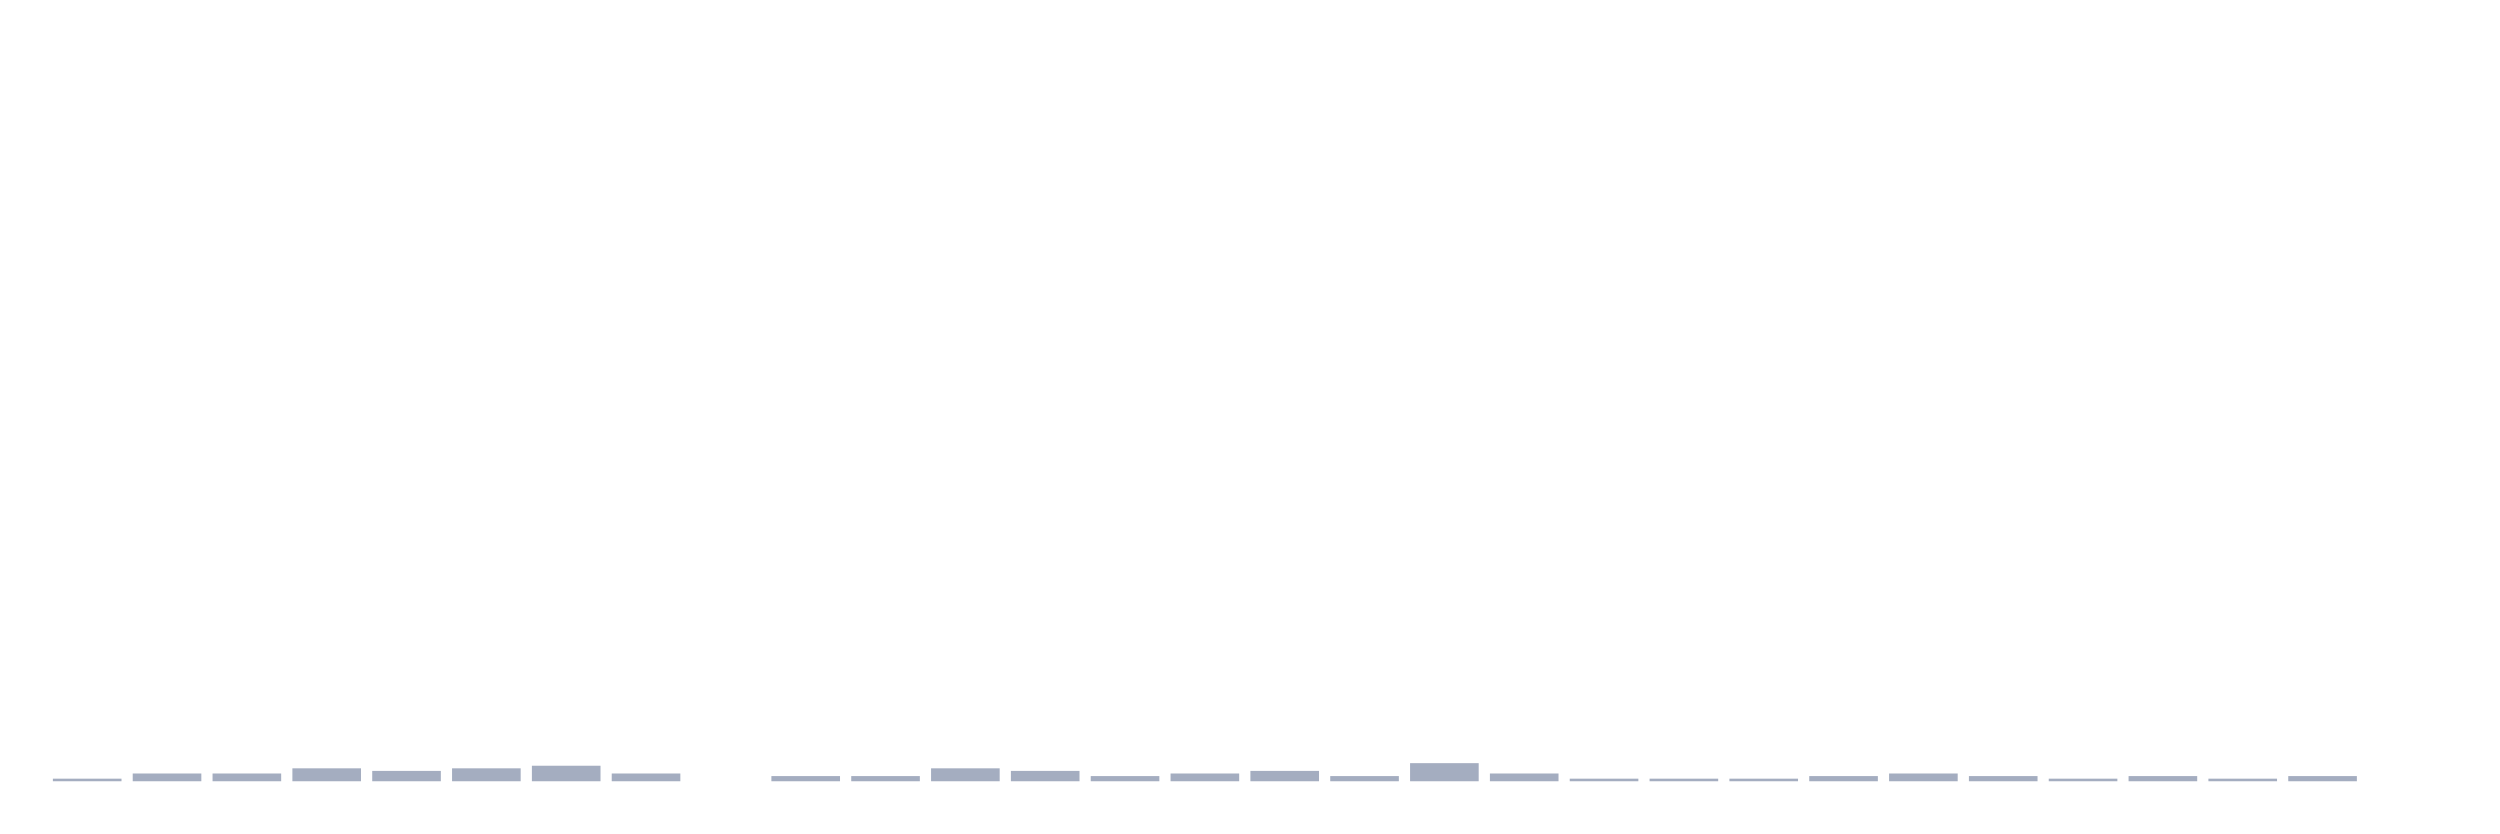
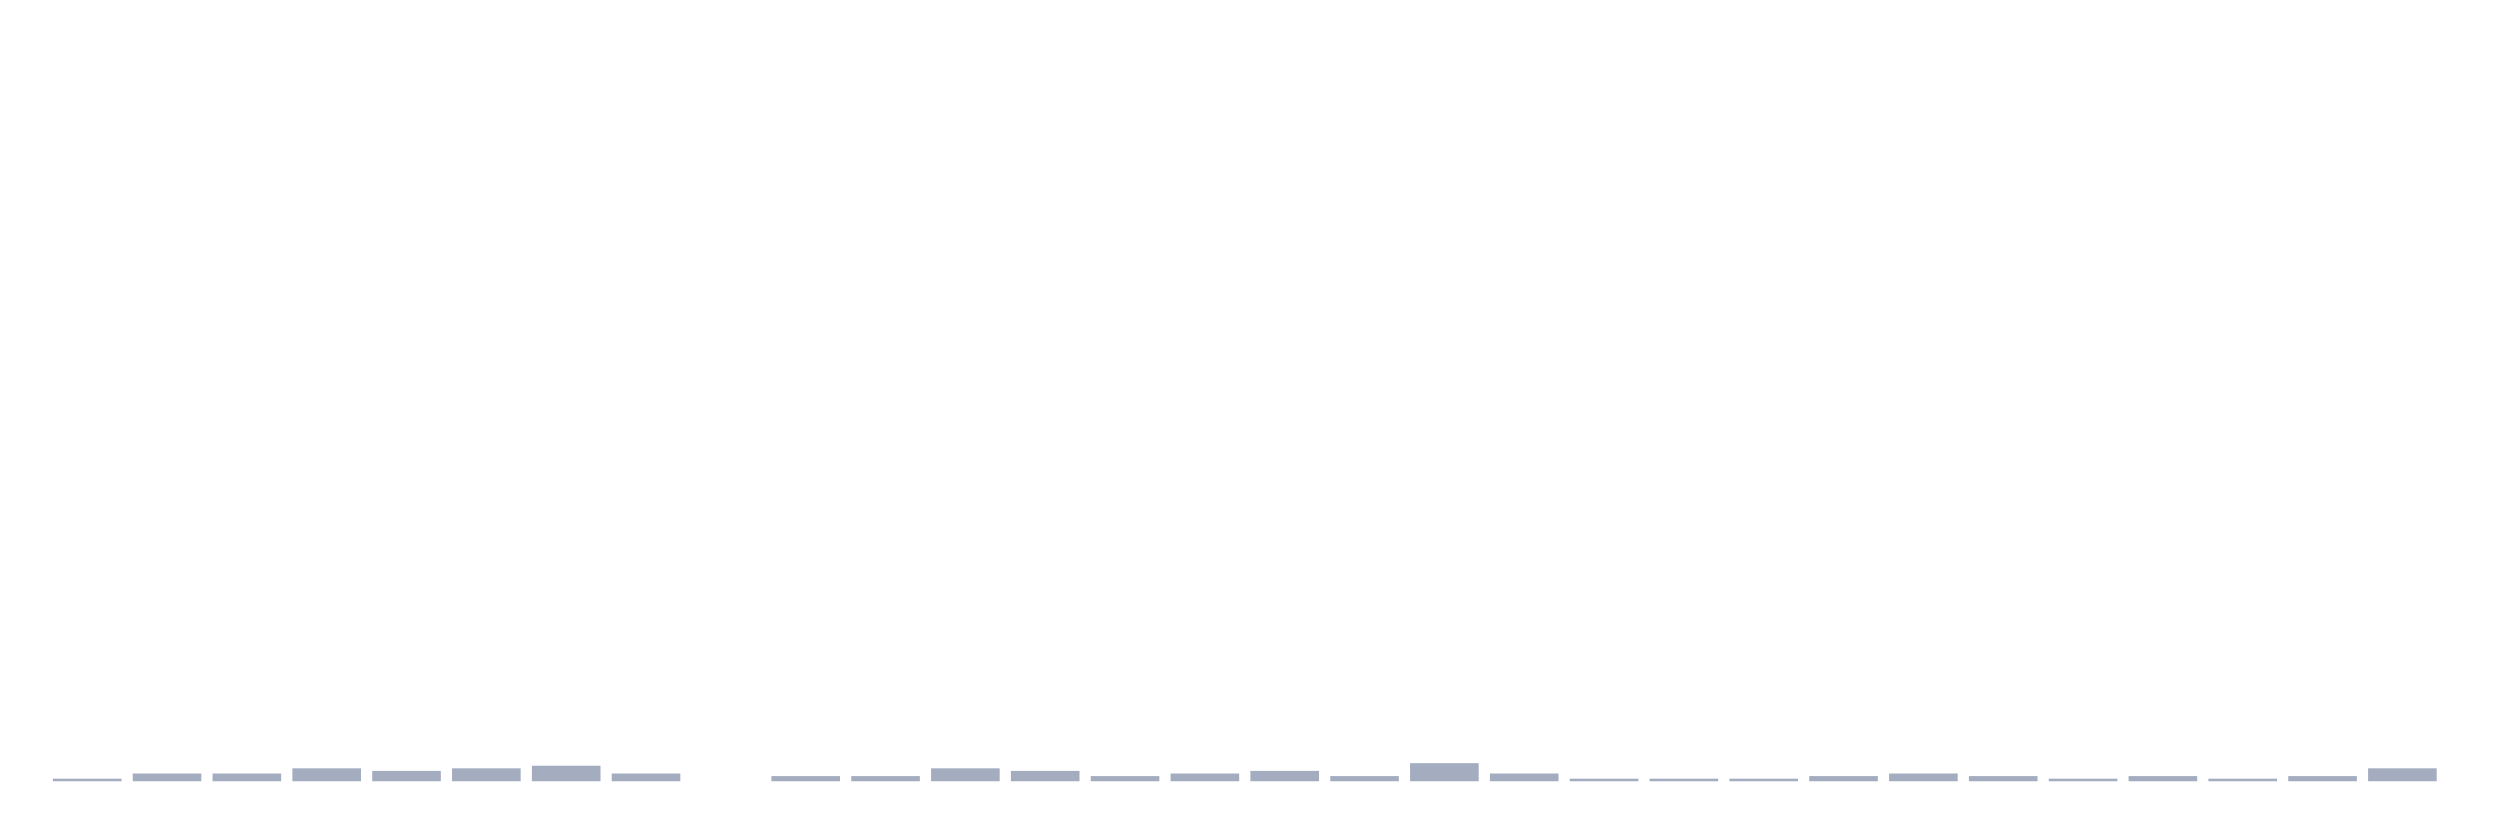
<svg xmlns="http://www.w3.org/2000/svg" viewBox="0 0 480 160">
  <g transform="translate(10,10)">
    <rect class="bar" x="0.153" width="13.175" y="139.504" height="0.496" fill="rgb(164,173,192)" />
    <rect class="bar" x="15.482" width="13.175" y="138.511" height="1.489" fill="rgb(164,173,192)" />
    <rect class="bar" x="30.81" width="13.175" y="138.511" height="1.489" fill="rgb(164,173,192)" />
    <rect class="bar" x="46.138" width="13.175" y="137.518" height="2.482" fill="rgb(164,173,192)" />
    <rect class="bar" x="61.466" width="13.175" y="138.014" height="1.986" fill="rgb(164,173,192)" />
    <rect class="bar" x="76.794" width="13.175" y="137.518" height="2.482" fill="rgb(164,173,192)" />
    <rect class="bar" x="92.123" width="13.175" y="137.021" height="2.979" fill="rgb(164,173,192)" />
    <rect class="bar" x="107.451" width="13.175" y="138.511" height="1.489" fill="rgb(164,173,192)" />
    <rect class="bar" x="122.779" width="13.175" y="140" height="0" fill="rgb(164,173,192)" />
    <rect class="bar" x="138.107" width="13.175" y="139.007" height="0.993" fill="rgb(164,173,192)" />
    <rect class="bar" x="153.436" width="13.175" y="139.007" height="0.993" fill="rgb(164,173,192)" />
    <rect class="bar" x="168.764" width="13.175" y="137.518" height="2.482" fill="rgb(164,173,192)" />
    <rect class="bar" x="184.092" width="13.175" y="138.014" height="1.986" fill="rgb(164,173,192)" />
    <rect class="bar" x="199.42" width="13.175" y="139.007" height="0.993" fill="rgb(164,173,192)" />
    <rect class="bar" x="214.748" width="13.175" y="138.511" height="1.489" fill="rgb(164,173,192)" />
    <rect class="bar" x="230.077" width="13.175" y="138.014" height="1.986" fill="rgb(164,173,192)" />
    <rect class="bar" x="245.405" width="13.175" y="139.007" height="0.993" fill="rgb(164,173,192)" />
    <rect class="bar" x="260.733" width="13.175" y="136.525" height="3.475" fill="rgb(164,173,192)" />
    <rect class="bar" x="276.061" width="13.175" y="138.511" height="1.489" fill="rgb(164,173,192)" />
    <rect class="bar" x="291.39" width="13.175" y="139.504" height="0.496" fill="rgb(164,173,192)" />
    <rect class="bar" x="306.718" width="13.175" y="139.504" height="0.496" fill="rgb(164,173,192)" />
    <rect class="bar" x="322.046" width="13.175" y="139.504" height="0.496" fill="rgb(164,173,192)" />
    <rect class="bar" x="337.374" width="13.175" y="139.007" height="0.993" fill="rgb(164,173,192)" />
    <rect class="bar" x="352.702" width="13.175" y="138.511" height="1.489" fill="rgb(164,173,192)" />
    <rect class="bar" x="368.031" width="13.175" y="139.007" height="0.993" fill="rgb(164,173,192)" />
    <rect class="bar" x="383.359" width="13.175" y="139.504" height="0.496" fill="rgb(164,173,192)" />
    <rect class="bar" x="398.687" width="13.175" y="139.007" height="0.993" fill="rgb(164,173,192)" />
    <rect class="bar" x="414.015" width="13.175" y="139.504" height="0.496" fill="rgb(164,173,192)" />
    <rect class="bar" x="429.344" width="13.175" y="139.007" height="0.993" fill="rgb(164,173,192)" />
-     <rect class="bar" x="444.672" width="13.175" y="140" height="0" fill="rgb(164,173,192)" />
+     <rect class="bar" x="444.672" width="13.175" y="137.518" height="2.482" fill="rgb(164,173,192)" />
  </g>
</svg>
